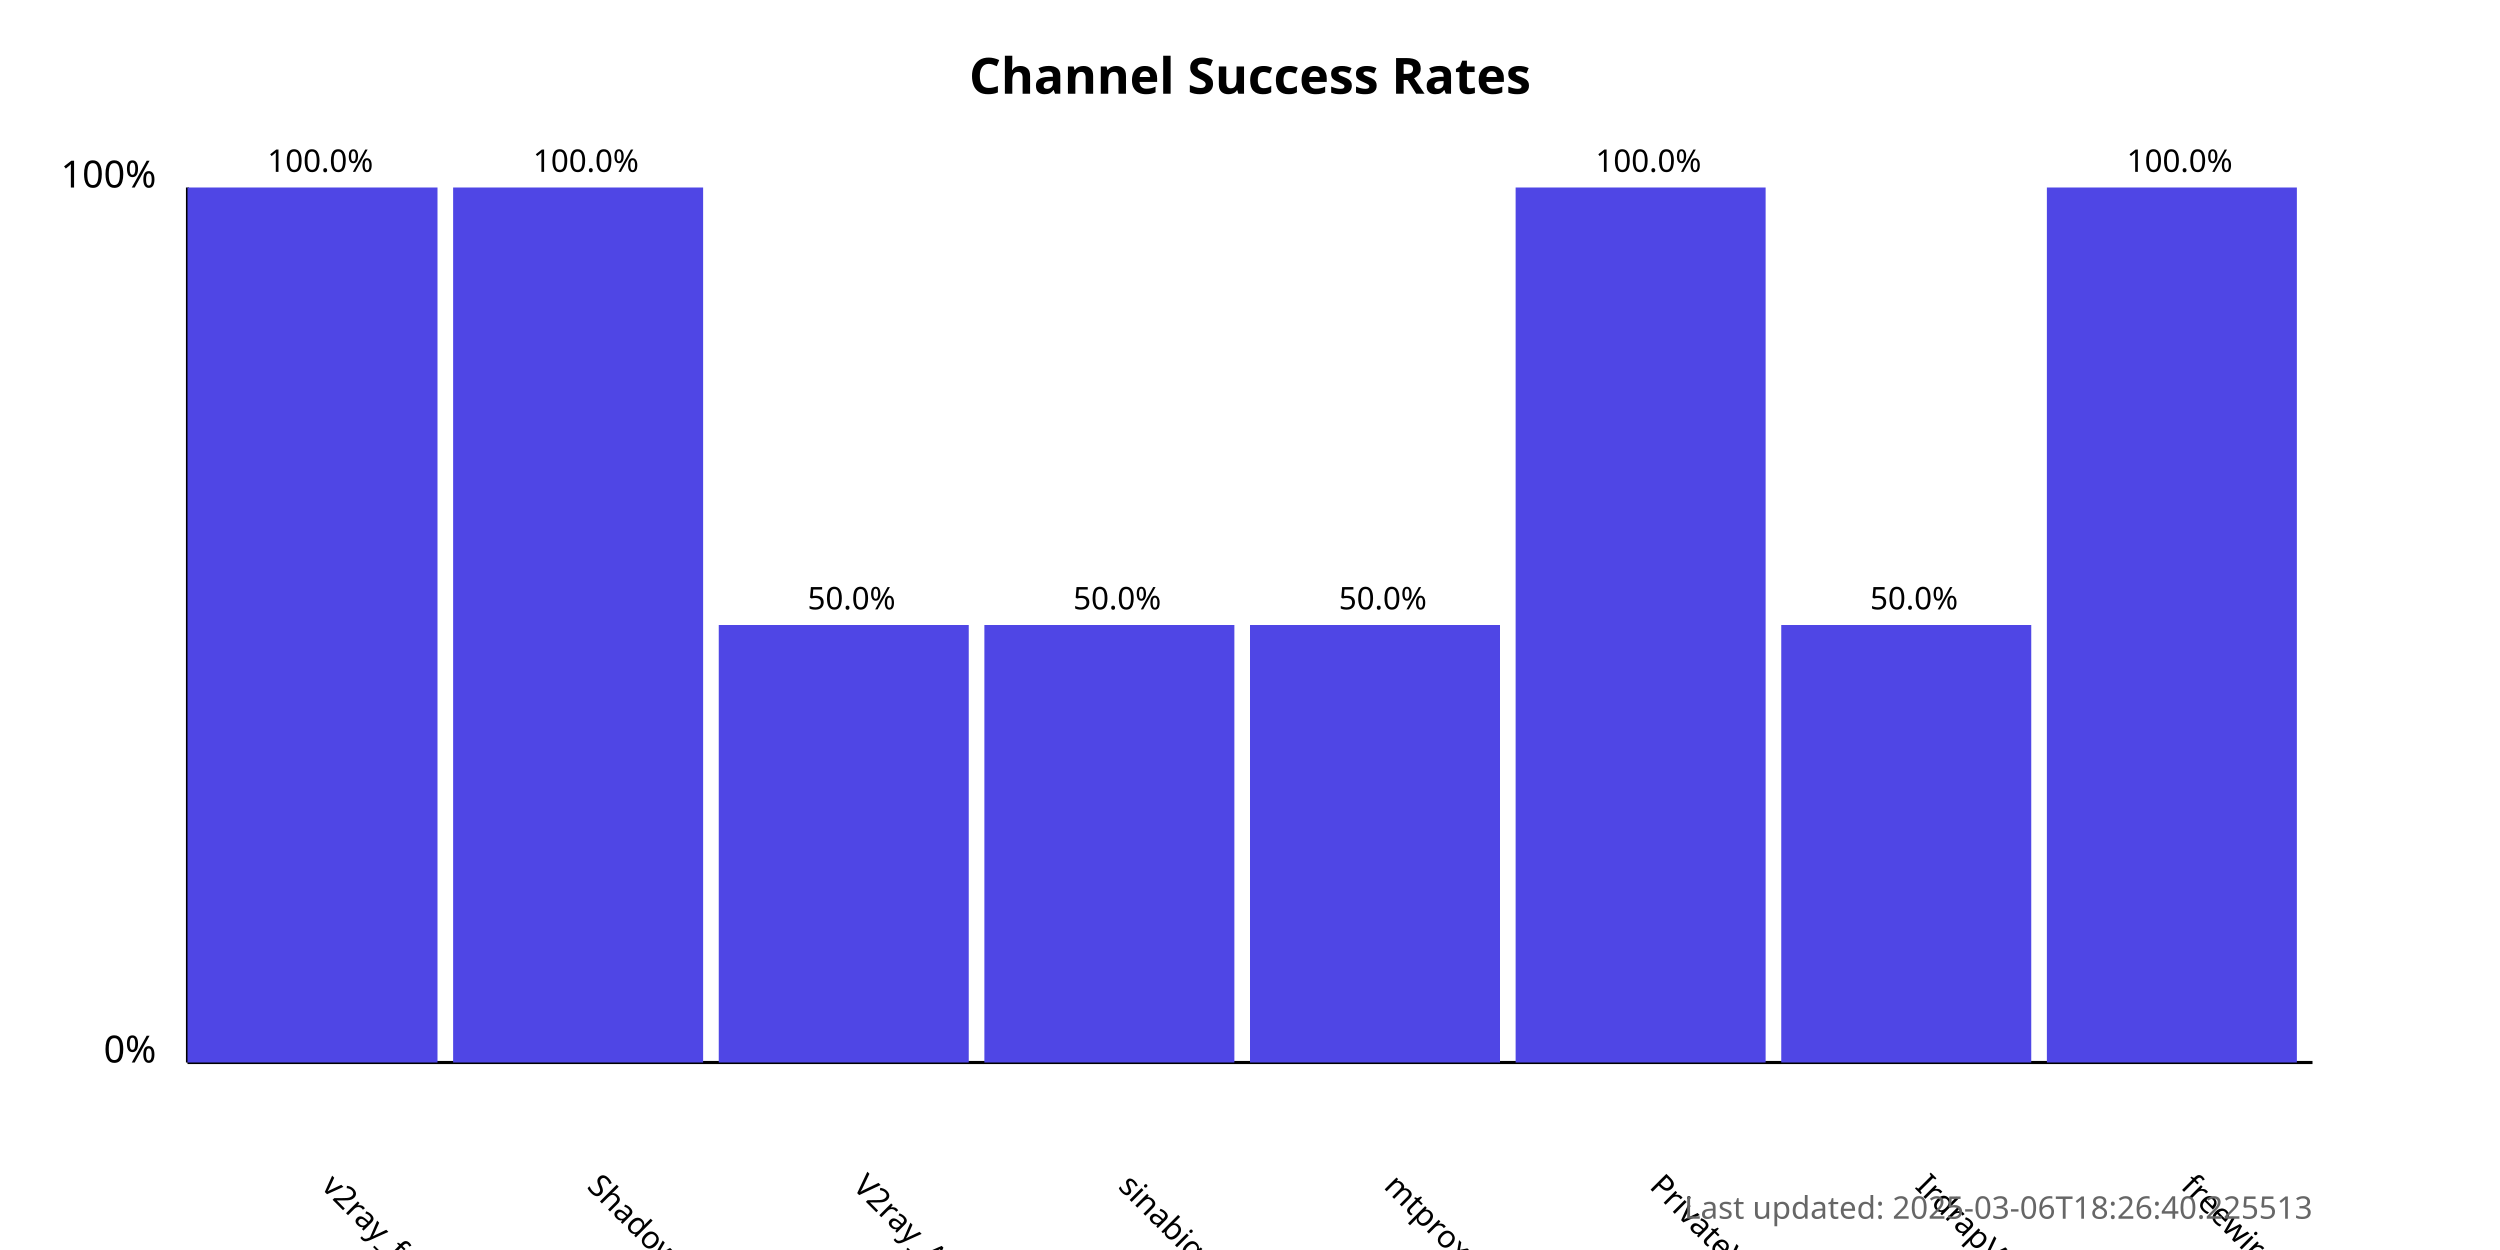
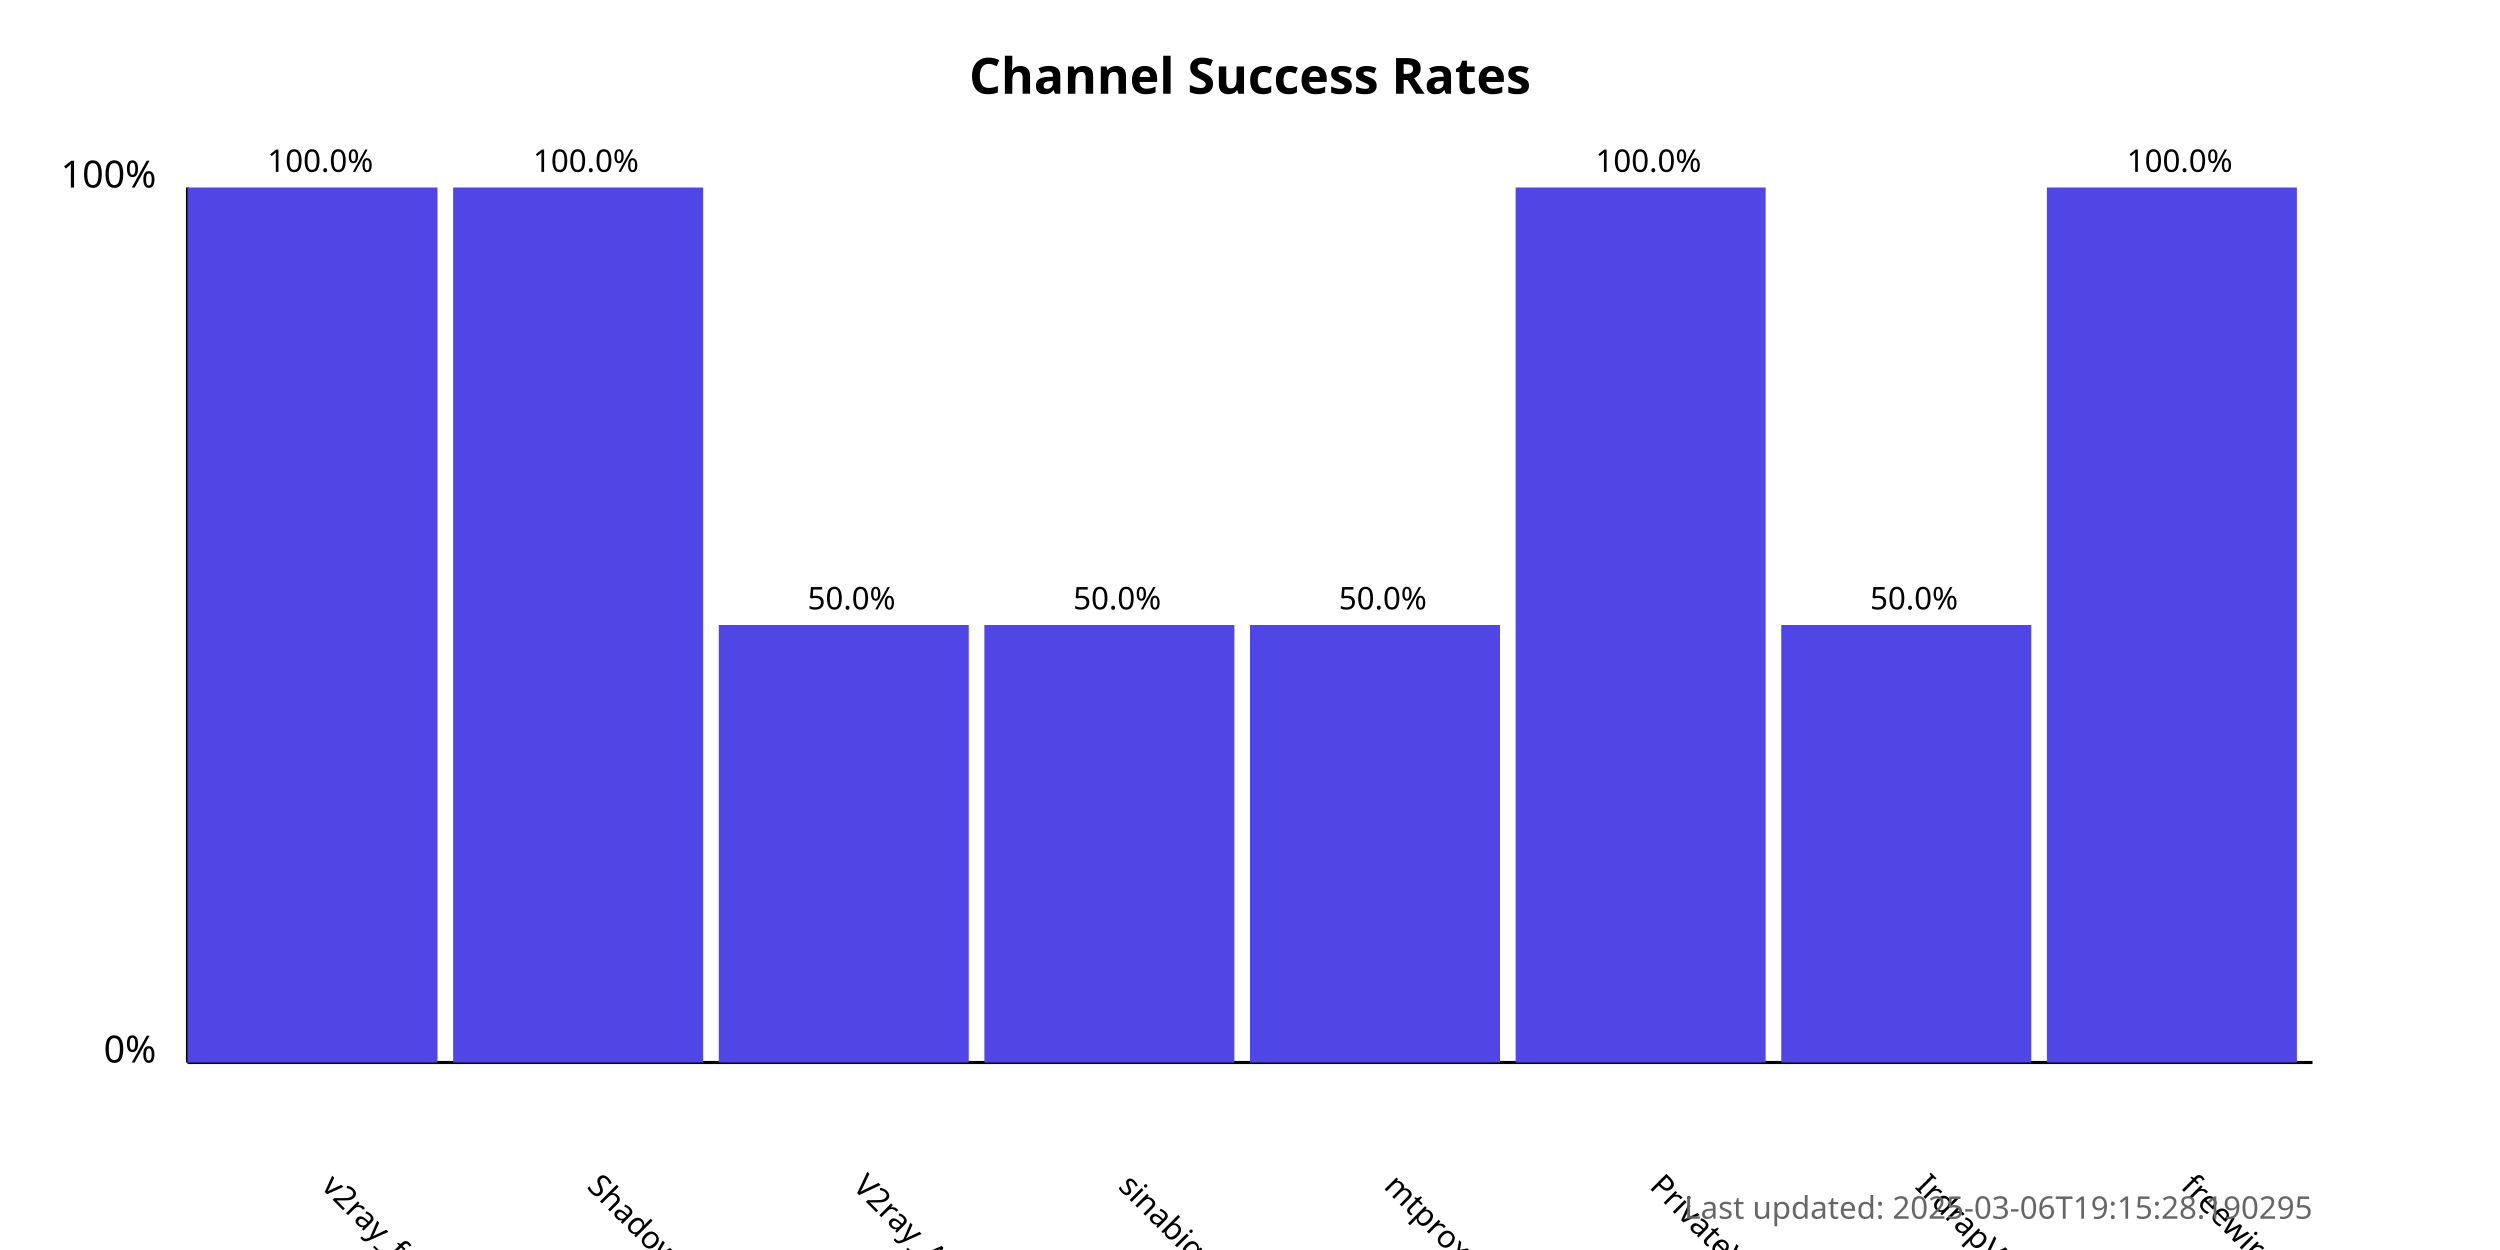
<svg xmlns="http://www.w3.org/2000/svg" width="800" height="400">
  <style>
            .chart-title { font: bold 16px sans-serif; }
            .axis-label { font: 12px sans-serif; }
            .tick-label { font: 10px sans-serif; }
            .bar { fill: #4f46e5; }
            .bar:hover { fill: #6366f1; }
            .timestamp { font: 10px sans-serif; fill: #666; }
        </style>
  <text x="400.0" y="30" text-anchor="middle" class="chart-title">
            Channel Success Rates
        </text>
  <line x1="60" y1="340" x2="60" y2="60" stroke="black" stroke-width="1" />
  <line x1="60" y1="340" x2="740" y2="340" stroke="black" stroke-width="1" />
  <text x="50" y="340" text-anchor="end" class="axis-label">0%</text>
  <text x="50" y="60" text-anchor="end" class="axis-label">100%</text>
  <g>
    <rect x="60" y="60.0" width="80.0" height="280.0" class="bar" />
    <text x="102.5" y="380" transform="rotate(45, 102.5, 380)" text-anchor="start" class="tick-label">
                v2ray_free_conf
            </text>
    <text x="102.5" y="55.0" text-anchor="middle" class="tick-label">
                100.0%
            </text>
  </g>
  <g>
    <rect x="145.0" y="60.0" width="80.0" height="280.0" class="bar" />
    <text x="187.5" y="380" transform="rotate(45, 187.5, 380)" text-anchor="start" class="tick-label">
                ShadowProxy66
            </text>
    <text x="187.5" y="55.0" text-anchor="middle" class="tick-label">
                100.0%
            </text>
  </g>
  <g>
    <rect x="230.0" y="200.0" width="80.0" height="140.0" class="bar" />
    <text x="272.5" y="380" transform="rotate(45, 272.5, 380)" text-anchor="start" class="tick-label">
                V2ray_Alpha
            </text>
    <text x="272.5" y="195.0" text-anchor="middle" class="tick-label">
                50.0%
            </text>
  </g>
  <g>
    <rect x="315.0" y="200.0" width="80.0" height="140.0" class="bar" />
    <text x="357.5" y="380" transform="rotate(45, 357.5, 380)" text-anchor="start" class="tick-label">
                sinabigo
            </text>
    <text x="357.5" y="195.0" text-anchor="middle" class="tick-label">
                50.0%
            </text>
  </g>
  <g>
    <rect x="400.0" y="200.0" width="80.0" height="140.0" class="bar" />
    <text x="442.5" y="380" transform="rotate(45, 442.5, 380)" text-anchor="start" class="tick-label">
                mtproxy_lists
            </text>
    <text x="442.5" y="195.0" text-anchor="middle" class="tick-label">
                50.0%
            </text>
  </g>
  <g>
    <rect x="485.0" y="60.0" width="80.0" height="280.0" class="bar" />
    <text x="527.5" y="380" transform="rotate(45, 527.5, 380)" text-anchor="start" class="tick-label">
                PrivateVPNs
            </text>
    <text x="527.5" y="55.0" text-anchor="middle" class="tick-label">
                100.0%
            </text>
  </g>
  <g>
    <rect x="570.0" y="200.0" width="80.0" height="140.0" class="bar" />
    <text x="612.5" y="380" transform="rotate(45, 612.5, 380)" text-anchor="start" class="tick-label">
                IrdrapVPNnews
            </text>
    <text x="612.5" y="195.0" text-anchor="middle" class="tick-label">
                50.0%
            </text>
  </g>
  <g>
    <rect x="655.0" y="60.0" width="80.0" height="280.0" class="bar" />
    <text x="697.5" y="380" transform="rotate(45, 697.5, 380)" text-anchor="start" class="tick-label">
                freewireguard
            </text>
    <text x="697.5" y="55.0" text-anchor="middle" class="tick-label">
                100.0%
            </text>
  </g>
  <text x="740" y="390" text-anchor="end" class="timestamp">
-             Last updated: 2025-03-06T18:26:40.225513
+             Last updated: 2025-03-06T19:15:28.190295
        </text>
</svg>
